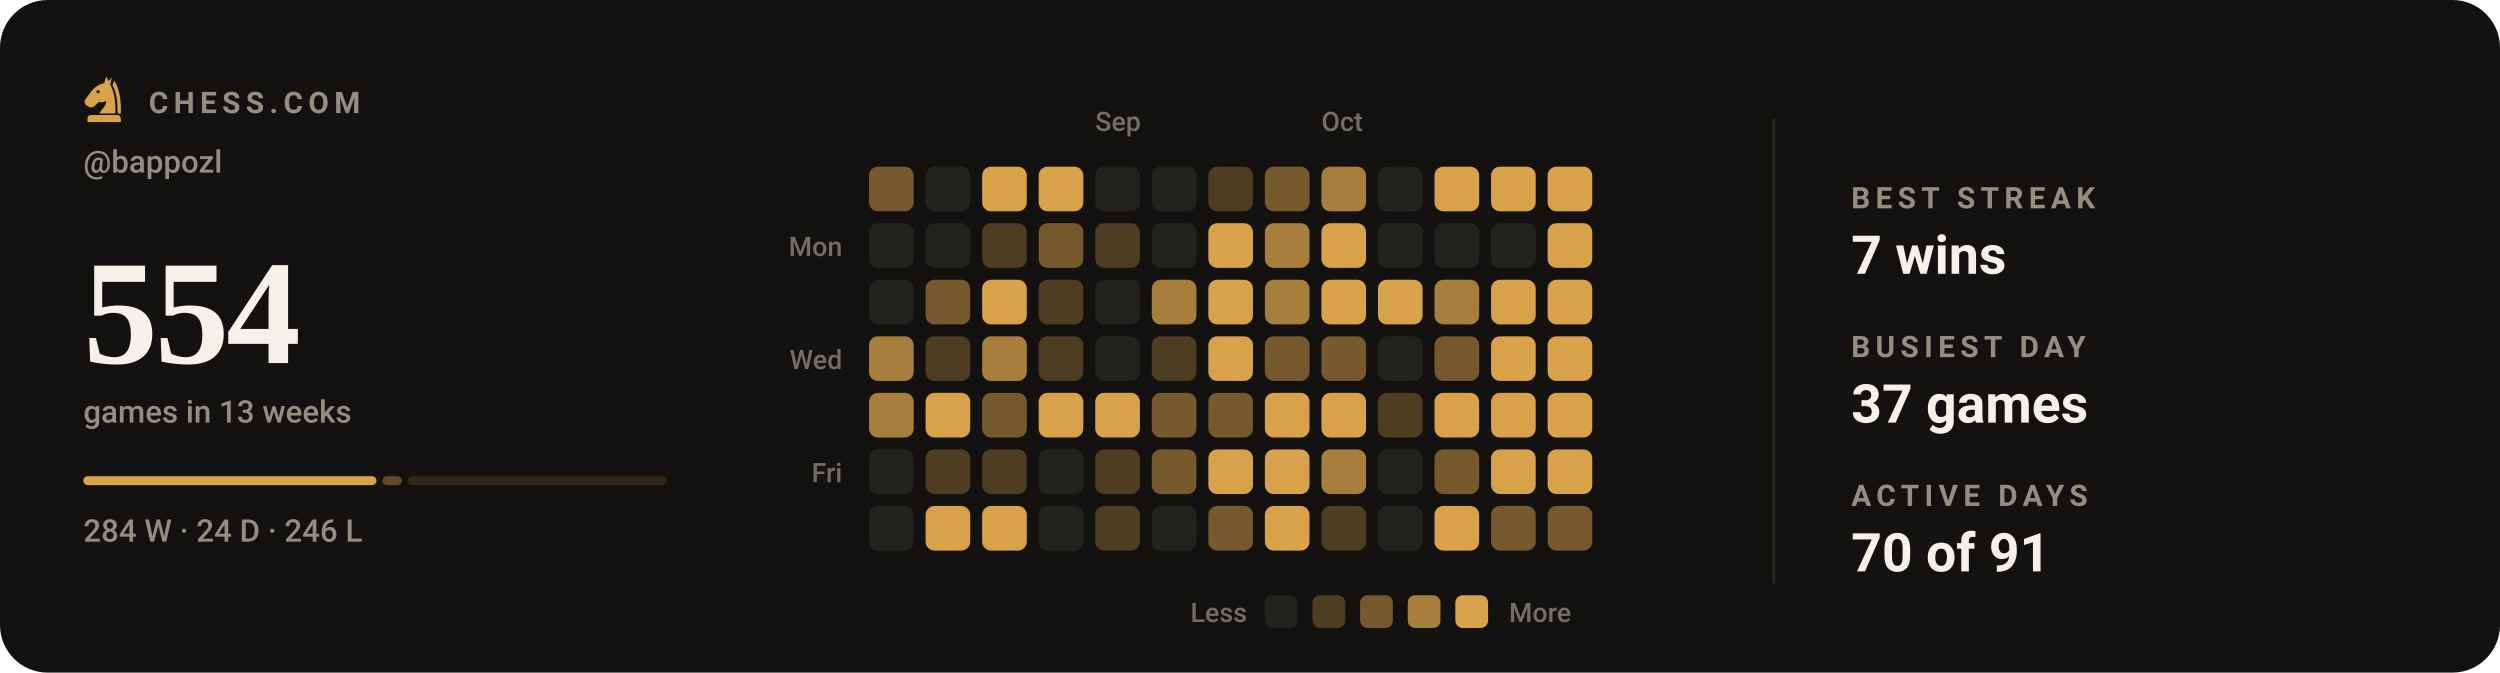
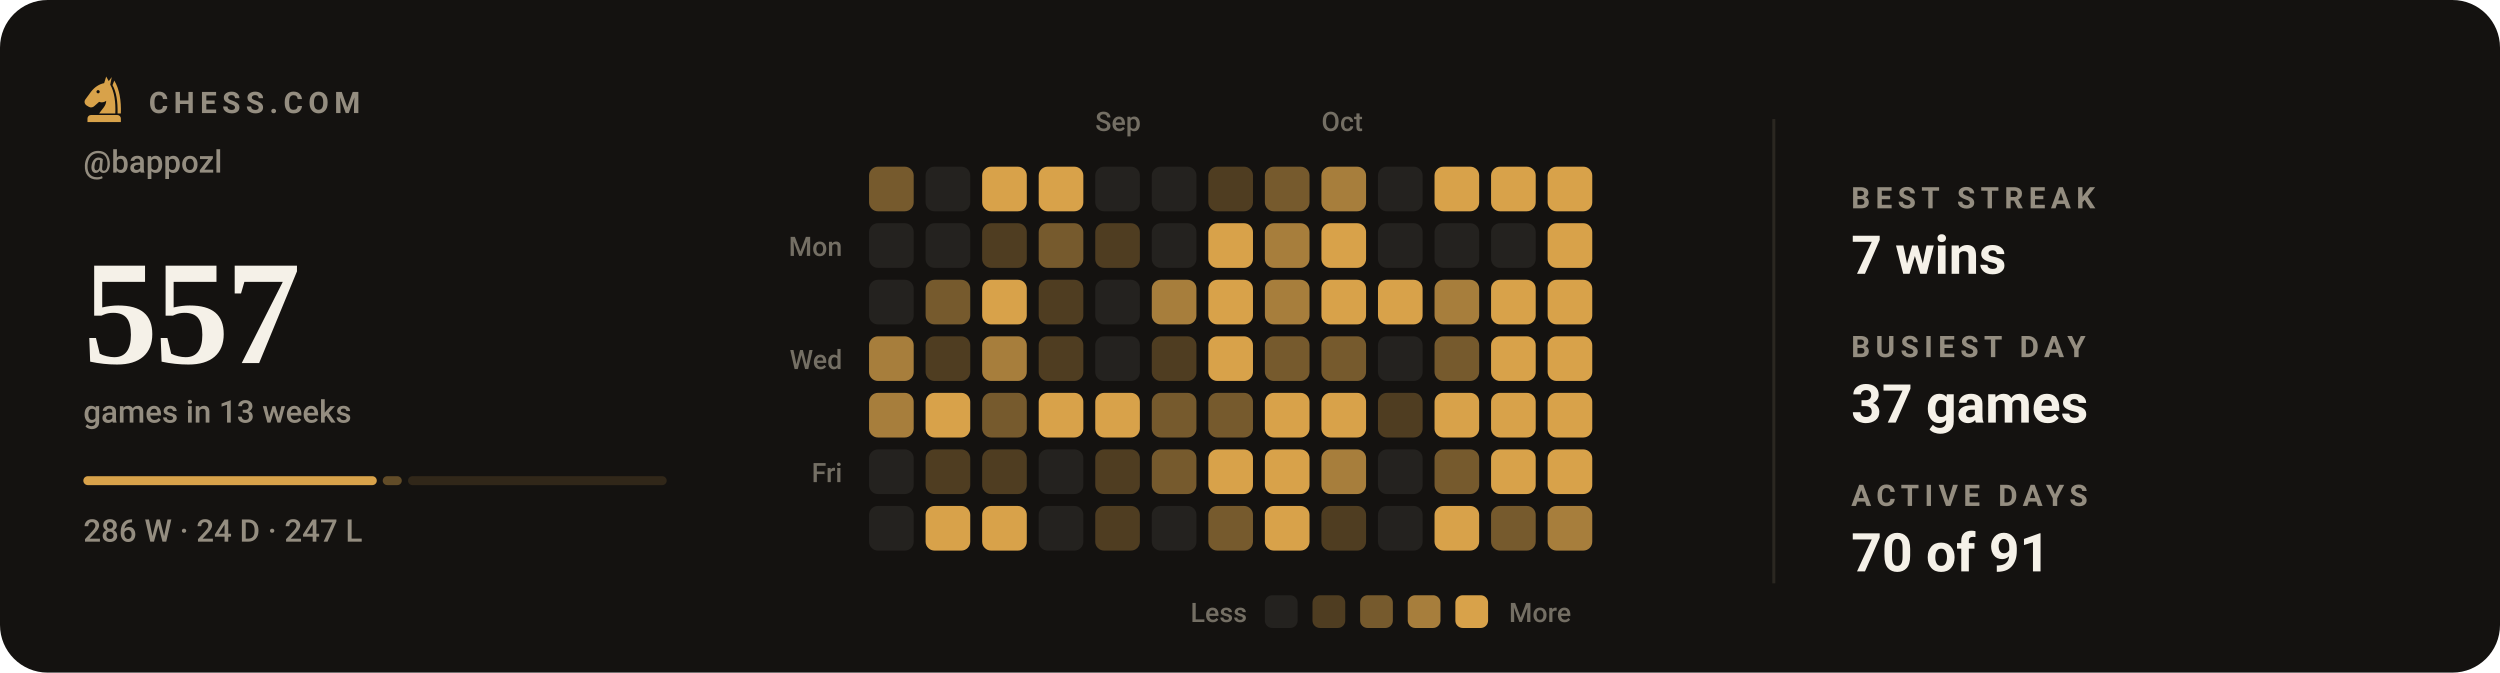
- <svg xmlns="http://www.w3.org/2000/svg" viewBox="0 0 840 226" width="840" height="226" role="img" aria-label="Chess.com activity for bappozl: 554 games in the last 13 weeks">
+ <svg xmlns="http://www.w3.org/2000/svg" viewBox="0 0 840 226" width="840" height="226" role="img" aria-label="Chess.com activity for bappozl: 557 games in the last 13 weeks">
  <style>svg{font-family:-apple-system,BlinkMacSystemFont,'Segoe UI',Roboto,'Helvetica Neue',Arial,sans-serif}text{fill:#f5f1e8;white-space:pre}.bg{fill:#141210}.acc{fill:#d8a24a}.win{fill:#1baf7a}.draw{fill:#8b8f96}.loss{fill:#d03b3b}.lbl{font-size:10px;font-weight:600;letter-spacing:.18em;fill:#948d80}.cap{font-size:10.5px;font-weight:500;fill:#948d80}.num{font-family:Georgia,'Times New Roman',Times,serif;font-weight:700;letter-spacing:-.02em}.tick{font-size:9px;font-weight:500;fill:#948d80;opacity:.75}.dl{font-size:10px;font-weight:600}.rule{stroke:#2b2721;stroke-width:1;fill:none}.grid{stroke:#2b2721;stroke-width:1;fill:none;opacity:.7}.ln{fill:none;stroke:#d8a24a;stroke-width:2;stroke-linecap:round;stroke-linejoin:round}.ring{stroke:#141210;stroke-width:2}.hollow{fill:none;stroke-width:1.5}.sq{fill:#f5f1e8;opacity:.035}</style>
  <rect class="bg" width="840" height="226" rx="16" />
  <g class="acc" transform="translate(26.5,24.7) scale(0.17)">
    <path fill-rule="evenodd" d="M54 6L50 19C40 21 31 27 24 36L13 51C10 55 11 60 15 63L20 66C24 68 28 67 31 64L40 56C45 58 50 57 54 54C54 64 46 70 40 79H72C73 56 70 36 62 22L65 7L59 15zM41.2 36a3.2 3.2 0 1 0-6.4 0 3.2 3.2 0 1 0 6.4 0z" />
    <path d="M70 14C80 30 84 54 83 79H76.5C77 55 74 36 66.5 23z" />
    <path d="M24 82h52a7 7 0 0 1 7 7v7H17v-7a7 7 0 0 1 7-7z" />
  </g>
  <text class="lbl" x="50" y="38">CHESS.COM</text>
  <text class="cap" x="28" y="58">@bappozl</text>
-   <text class="num" x="28" y="122" style="font-size:50px">554</text>
+   <text class="num" x="28" y="122" style="font-size:50px">557</text>
  <text class="cap" x="28" y="142">games in 13 weeks</text>
-   <rect x="28.0" y="160" width="98.5" height="3" rx="1.5" fill="#d8a24a" opacity="1" />
-   <rect x="128.5" y="160" width="6.5" height="3" rx="1.5" fill="#d8a24a" opacity="0.4" />
-   <rect x="137.0" y="160" width="87.0" height="3" rx="1.5" fill="#d8a24a" opacity="0.15" />
-   <text class="cap" x="28" y="182">284 W · 24 D · 246 L</text>
+   <rect x="28.0" y="160" width="98.6" height="3" rx="1.5" fill="#d8a24a" opacity="1" />
+   <rect x="128.6" y="160" width="6.4" height="3" rx="1.5" fill="#d8a24a" opacity="0.4" />
+   <rect x="137.1" y="160" width="86.9" height="3" rx="1.5" fill="#d8a24a" opacity="0.15" />
+   <text class="cap" x="28" y="182">286 W · 24 D · 247 L</text>
  <text class="tick" x="368" y="44">Sep</text>
  <text class="tick" x="444" y="44">Oct</text>
  <text class="tick" x="283" y="86" text-anchor="end">Mon</text>
  <text class="tick" x="283" y="124" text-anchor="end">Wed</text>
  <text class="tick" x="283" y="162" text-anchor="end">Fri</text>
  <rect x="292" y="56" width="15" height="15" rx="3" fill="#765a2d" />
  <rect x="292" y="75" width="15" height="15" rx="3" fill="#24221f" />
  <rect x="292" y="94" width="15" height="15" rx="3" fill="#24221f" />
  <rect x="292" y="113" width="15" height="15" rx="3" fill="#a77e3c" />
  <rect x="292" y="132" width="15" height="15" rx="3" fill="#a77e3c" />
  <rect x="292" y="151" width="15" height="15" rx="3" fill="#24221f" />
  <rect x="292" y="170" width="15" height="15" rx="3" fill="#24221f" />
  <rect x="311" y="56" width="15" height="15" rx="3" fill="#24221f" />
  <rect x="311" y="75" width="15" height="15" rx="3" fill="#24221f" />
  <rect x="311" y="94" width="15" height="15" rx="3" fill="#765a2d" />
  <rect x="311" y="113" width="15" height="15" rx="3" fill="#4f3d21" />
  <rect x="311" y="132" width="15" height="15" rx="3" fill="#d8a24a" />
  <rect x="311" y="151" width="15" height="15" rx="3" fill="#4f3d21" />
  <rect x="311" y="170" width="15" height="15" rx="3" fill="#d8a24a" />
  <rect x="330" y="56" width="15" height="15" rx="3" fill="#d8a24a" />
  <rect x="330" y="75" width="15" height="15" rx="3" fill="#4f3d21" />
  <rect x="330" y="94" width="15" height="15" rx="3" fill="#d8a24a" />
  <rect x="330" y="113" width="15" height="15" rx="3" fill="#a77e3c" />
  <rect x="330" y="132" width="15" height="15" rx="3" fill="#765a2d" />
  <rect x="330" y="151" width="15" height="15" rx="3" fill="#4f3d21" />
  <rect x="330" y="170" width="15" height="15" rx="3" fill="#d8a24a" />
  <rect x="349" y="56" width="15" height="15" rx="3" fill="#d8a24a" />
  <rect x="349" y="75" width="15" height="15" rx="3" fill="#765a2d" />
  <rect x="349" y="94" width="15" height="15" rx="3" fill="#4f3d21" />
  <rect x="349" y="113" width="15" height="15" rx="3" fill="#4f3d21" />
  <rect x="349" y="132" width="15" height="15" rx="3" fill="#d8a24a" />
  <rect x="349" y="151" width="15" height="15" rx="3" fill="#24221f" />
  <rect x="349" y="170" width="15" height="15" rx="3" fill="#24221f" />
  <rect x="368" y="56" width="15" height="15" rx="3" fill="#24221f" />
  <rect x="368" y="75" width="15" height="15" rx="3" fill="#4f3d21" />
  <rect x="368" y="94" width="15" height="15" rx="3" fill="#24221f" />
  <rect x="368" y="113" width="15" height="15" rx="3" fill="#24221f" />
  <rect x="368" y="132" width="15" height="15" rx="3" fill="#d8a24a" />
  <rect x="368" y="151" width="15" height="15" rx="3" fill="#4f3d21" />
  <rect x="368" y="170" width="15" height="15" rx="3" fill="#4f3d21" />
  <rect x="387" y="56" width="15" height="15" rx="3" fill="#24221f" />
  <rect x="387" y="75" width="15" height="15" rx="3" fill="#24221f" />
  <rect x="387" y="94" width="15" height="15" rx="3" fill="#a77e3c" />
  <rect x="387" y="113" width="15" height="15" rx="3" fill="#4f3d21" />
  <rect x="387" y="132" width="15" height="15" rx="3" fill="#765a2d" />
  <rect x="387" y="151" width="15" height="15" rx="3" fill="#765a2d" />
  <rect x="387" y="170" width="15" height="15" rx="3" fill="#24221f" />
  <rect x="406" y="56" width="15" height="15" rx="3" fill="#4f3d21" />
  <rect x="406" y="75" width="15" height="15" rx="3" fill="#d8a24a" />
  <rect x="406" y="94" width="15" height="15" rx="3" fill="#d8a24a" />
  <rect x="406" y="113" width="15" height="15" rx="3" fill="#d8a24a" />
  <rect x="406" y="132" width="15" height="15" rx="3" fill="#765a2d" />
  <rect x="406" y="151" width="15" height="15" rx="3" fill="#d8a24a" />
  <rect x="406" y="170" width="15" height="15" rx="3" fill="#765a2d" />
  <rect x="425" y="56" width="15" height="15" rx="3" fill="#765a2d" />
  <rect x="425" y="75" width="15" height="15" rx="3" fill="#a77e3c" />
  <rect x="425" y="94" width="15" height="15" rx="3" fill="#a77e3c" />
  <rect x="425" y="113" width="15" height="15" rx="3" fill="#765a2d" />
  <rect x="425" y="132" width="15" height="15" rx="3" fill="#d8a24a" />
  <rect x="425" y="151" width="15" height="15" rx="3" fill="#d8a24a" />
  <rect x="425" y="170" width="15" height="15" rx="3" fill="#d8a24a" />
  <rect x="444" y="56" width="15" height="15" rx="3" fill="#a77e3c" />
  <rect x="444" y="75" width="15" height="15" rx="3" fill="#d8a24a" />
  <rect x="444" y="94" width="15" height="15" rx="3" fill="#d8a24a" />
  <rect x="444" y="113" width="15" height="15" rx="3" fill="#765a2d" />
  <rect x="444" y="132" width="15" height="15" rx="3" fill="#d8a24a" />
  <rect x="444" y="151" width="15" height="15" rx="3" fill="#a77e3c" />
  <rect x="444" y="170" width="15" height="15" rx="3" fill="#4f3d21" />
  <rect x="463" y="56" width="15" height="15" rx="3" fill="#24221f" />
  <rect x="463" y="75" width="15" height="15" rx="3" fill="#24221f" />
  <rect x="463" y="94" width="15" height="15" rx="3" fill="#d8a24a" />
  <rect x="463" y="113" width="15" height="15" rx="3" fill="#24221f" />
  <rect x="463" y="132" width="15" height="15" rx="3" fill="#4f3d21" />
  <rect x="463" y="151" width="15" height="15" rx="3" fill="#24221f" />
  <rect x="463" y="170" width="15" height="15" rx="3" fill="#24221f" />
  <rect x="482" y="56" width="15" height="15" rx="3" fill="#d8a24a" />
  <rect x="482" y="75" width="15" height="15" rx="3" fill="#24221f" />
  <rect x="482" y="94" width="15" height="15" rx="3" fill="#a77e3c" />
  <rect x="482" y="113" width="15" height="15" rx="3" fill="#765a2d" />
  <rect x="482" y="132" width="15" height="15" rx="3" fill="#d8a24a" />
  <rect x="482" y="151" width="15" height="15" rx="3" fill="#765a2d" />
  <rect x="482" y="170" width="15" height="15" rx="3" fill="#d8a24a" />
  <rect x="501" y="56" width="15" height="15" rx="3" fill="#d8a24a" />
  <rect x="501" y="75" width="15" height="15" rx="3" fill="#24221f" />
  <rect x="501" y="94" width="15" height="15" rx="3" fill="#d8a24a" />
  <rect x="501" y="113" width="15" height="15" rx="3" fill="#d8a24a" />
  <rect x="501" y="132" width="15" height="15" rx="3" fill="#d8a24a" />
  <rect x="501" y="151" width="15" height="15" rx="3" fill="#d8a24a" />
  <rect x="501" y="170" width="15" height="15" rx="3" fill="#765a2d" />
  <rect x="520" y="56" width="15" height="15" rx="3" fill="#d8a24a" />
  <rect x="520" y="75" width="15" height="15" rx="3" fill="#d8a24a" />
  <rect x="520" y="94" width="15" height="15" rx="3" fill="#d8a24a" />
  <rect x="520" y="113" width="15" height="15" rx="3" fill="#d8a24a" />
  <rect x="520" y="132" width="15" height="15" rx="3" fill="#d8a24a" />
  <rect x="520" y="151" width="15" height="15" rx="3" fill="#d8a24a" />
-   <rect x="520" y="170" width="15" height="15" rx="3" fill="#765a2d" />
+   <rect x="520" y="170" width="15" height="15" rx="3" fill="#a77e3c" />
  <text class="tick" x="419" y="209" text-anchor="end">Less</text>
  <rect x="425" y="200" width="11" height="11" rx="2.5" fill="#24221f" />
  <rect x="441" y="200" width="11" height="11" rx="2.5" fill="#4f3d21" />
  <rect x="457" y="200" width="11" height="11" rx="2.5" fill="#765a2d" />
  <rect x="473" y="200" width="11" height="11" rx="2.5" fill="#a77e3c" />
  <rect x="489" y="200" width="11" height="11" rx="2.5" fill="#d8a24a" />
  <text class="tick" x="507" y="209">More</text>
  <line class="rule" x1="596" y1="40" x2="596" y2="196" />
  <text class="lbl" x="622" y="70">BEST STREAK</text>
  <text x="622" y="92" style="font-size:18px;font-weight:600">7 wins</text>
  <text class="lbl" x="622" y="120">BUSIEST DAY</text>
  <text x="622" y="142" style="font-size:18px;font-weight:600">37 games</text>
  <text class="lbl" x="622" y="170">ACTIVE DAYS</text>
  <text x="622" y="192" style="font-size:18px;font-weight:600">70 of 91</text>
</svg>
